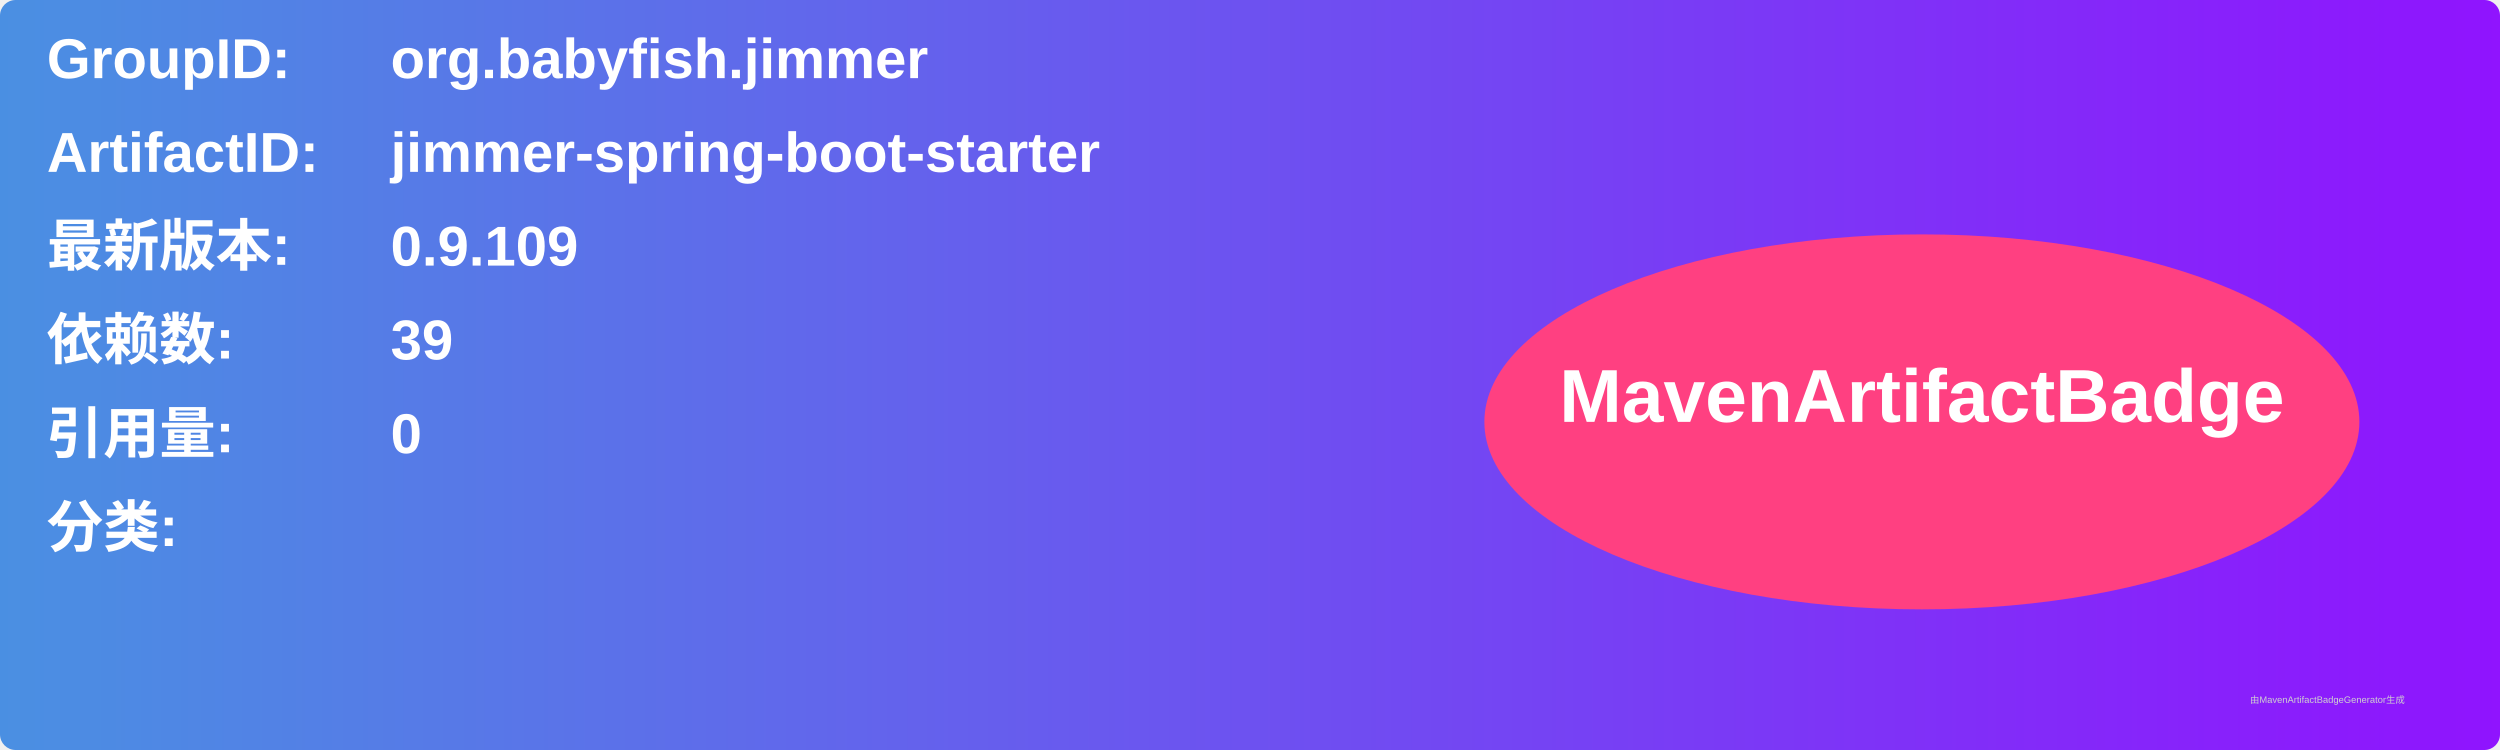
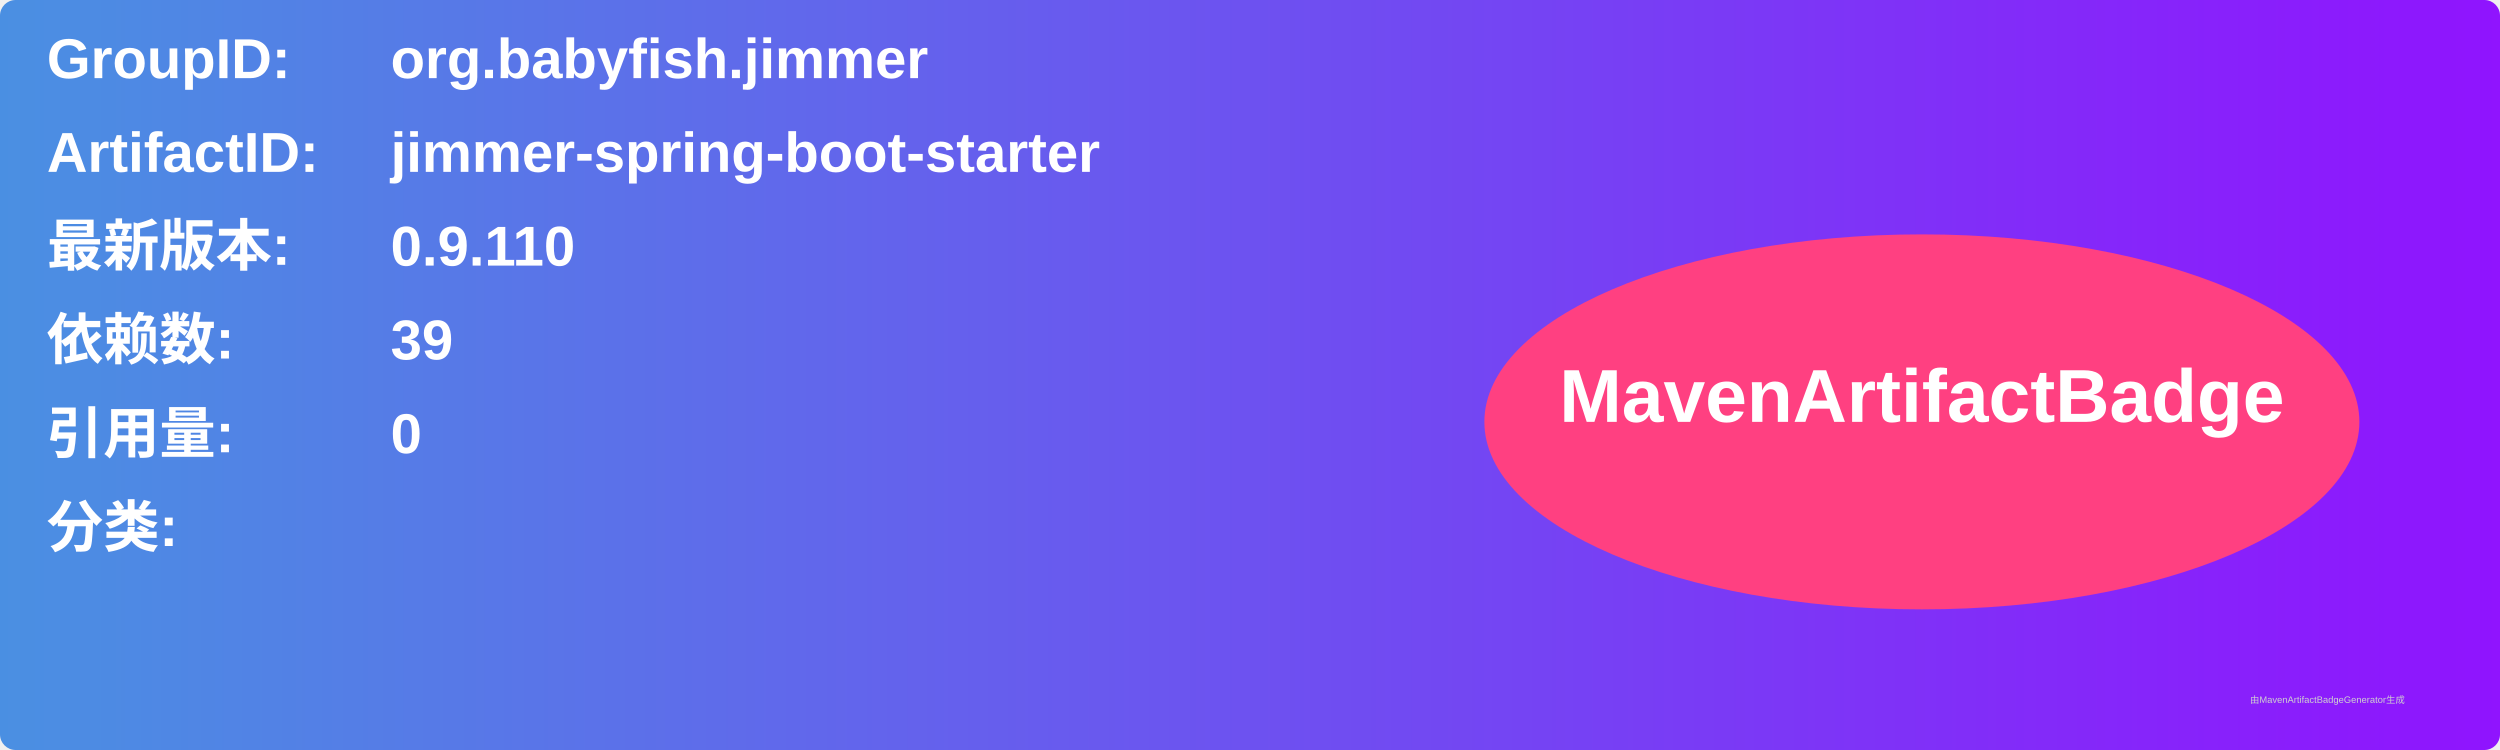
<svg xmlns="http://www.w3.org/2000/svg" width="800" height="240" viewBox="0 0 800 240">
  <linearGradient id="grad" x1="0%" y1="0%" x2="100%" y2="0%">
    <stop offset="0%" stop-color="#4a90e2" />
    <stop offset="100%" stop-color="#9013fe" />
  </linearGradient>
  <rect width="100%" height="100%" rx="5" ry="5" fill="url(#grad)" />
  <g transform="translate(15, 15)">
    <text x="0" y="10" font-family="Arial" font-size="18" fill="white" font-weight="bold" width="260">GroupID:</text>
    <text x="110" y="10" font-family="Arial" font-size="18" fill="white" font-weight="bold" width="460">org.babyfish.jimmer</text>
    <text x="0" y="40" font-family="Arial" font-size="18" fill="white" font-weight="bold" width="260">ArtifactID:</text>
    <text x="110" y="40" font-family="Arial" font-size="18" fill="white" font-weight="bold" width="460">jimmer-spring-boot-starter</text>
    <text x="0" y="70" font-family="Arial" font-size="18" fill="white" font-weight="bold">最新版本:</text>
    <text x="110" y="70" font-family="Arial" font-size="18" fill="white" font-weight="bold">
-       <tspan font-weight="bold">0.9.109</tspan>
+       <tspan font-weight="bold">0.9.110</tspan>
    </text>
    <text x="0" y="100" font-family="Arial" font-size="18" fill="white" font-weight="bold">依赖数: </text>
    <text x="110" y="100" font-family="Arial" font-size="18" fill="white">
      <tspan font-weight="bold">39</tspan>
    </text>
    <text x="0" y="130" font-family="Arial" font-size="18" fill="white" font-weight="bold">引用量: </text>
    <text x="110" y="130" font-family="Arial" font-size="18" fill="white">
      <tspan font-weight="bold">0</tspan>
    </text>
    <text x="0" y="160" font-family="Arial" font-size="18" fill="white" font-weight="bold">分类:</text>
    <text x="10" y="190" font-family="Arial" font-size="10" fill="white">
      <tspan font-weight="bold" />
    </text>
    <ellipse cx="600" cy="120" rx="140" ry="60" fill="#ff4081" />
    <text x="600" y="120" text-anchor="middle" font-family="Arial" font-size="24" fill="white" font-weight="bold">MavenArtifactBadge</text>
  </g>
  <text x="720" y="225" font-family="Arial" font-size="3" fill="#d0d0d0">由MavenArtifactBadgeGenerator生成</text>
</svg>
